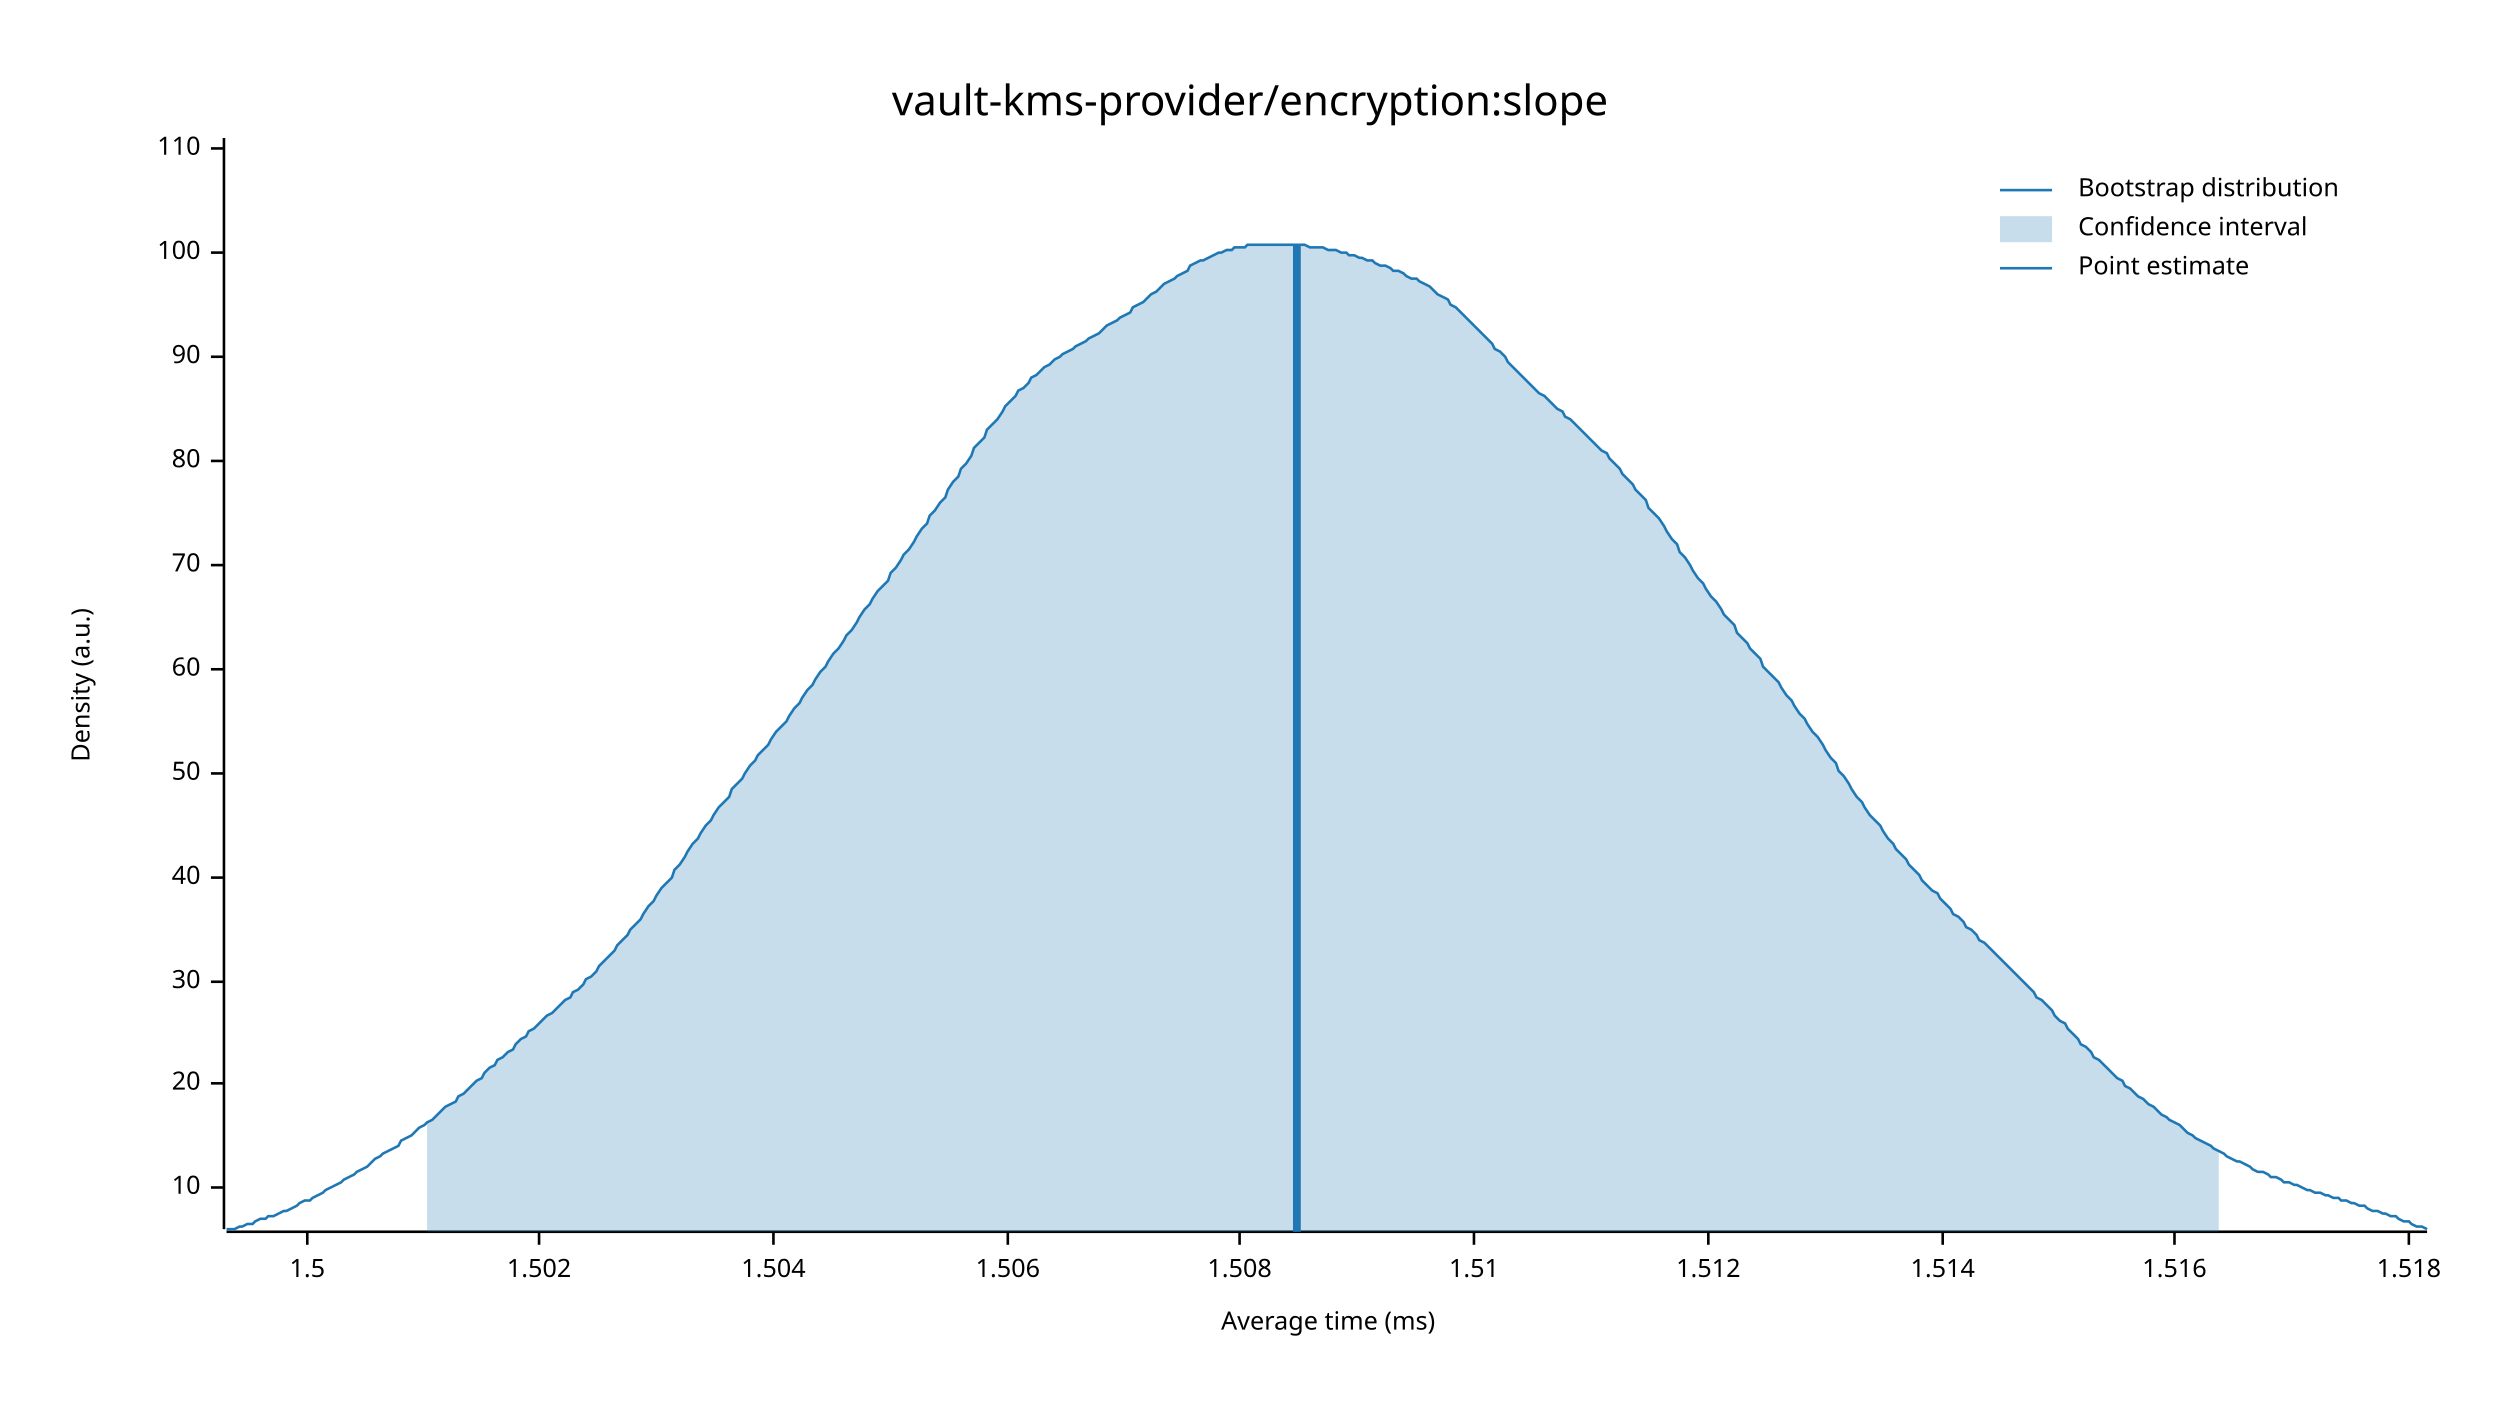
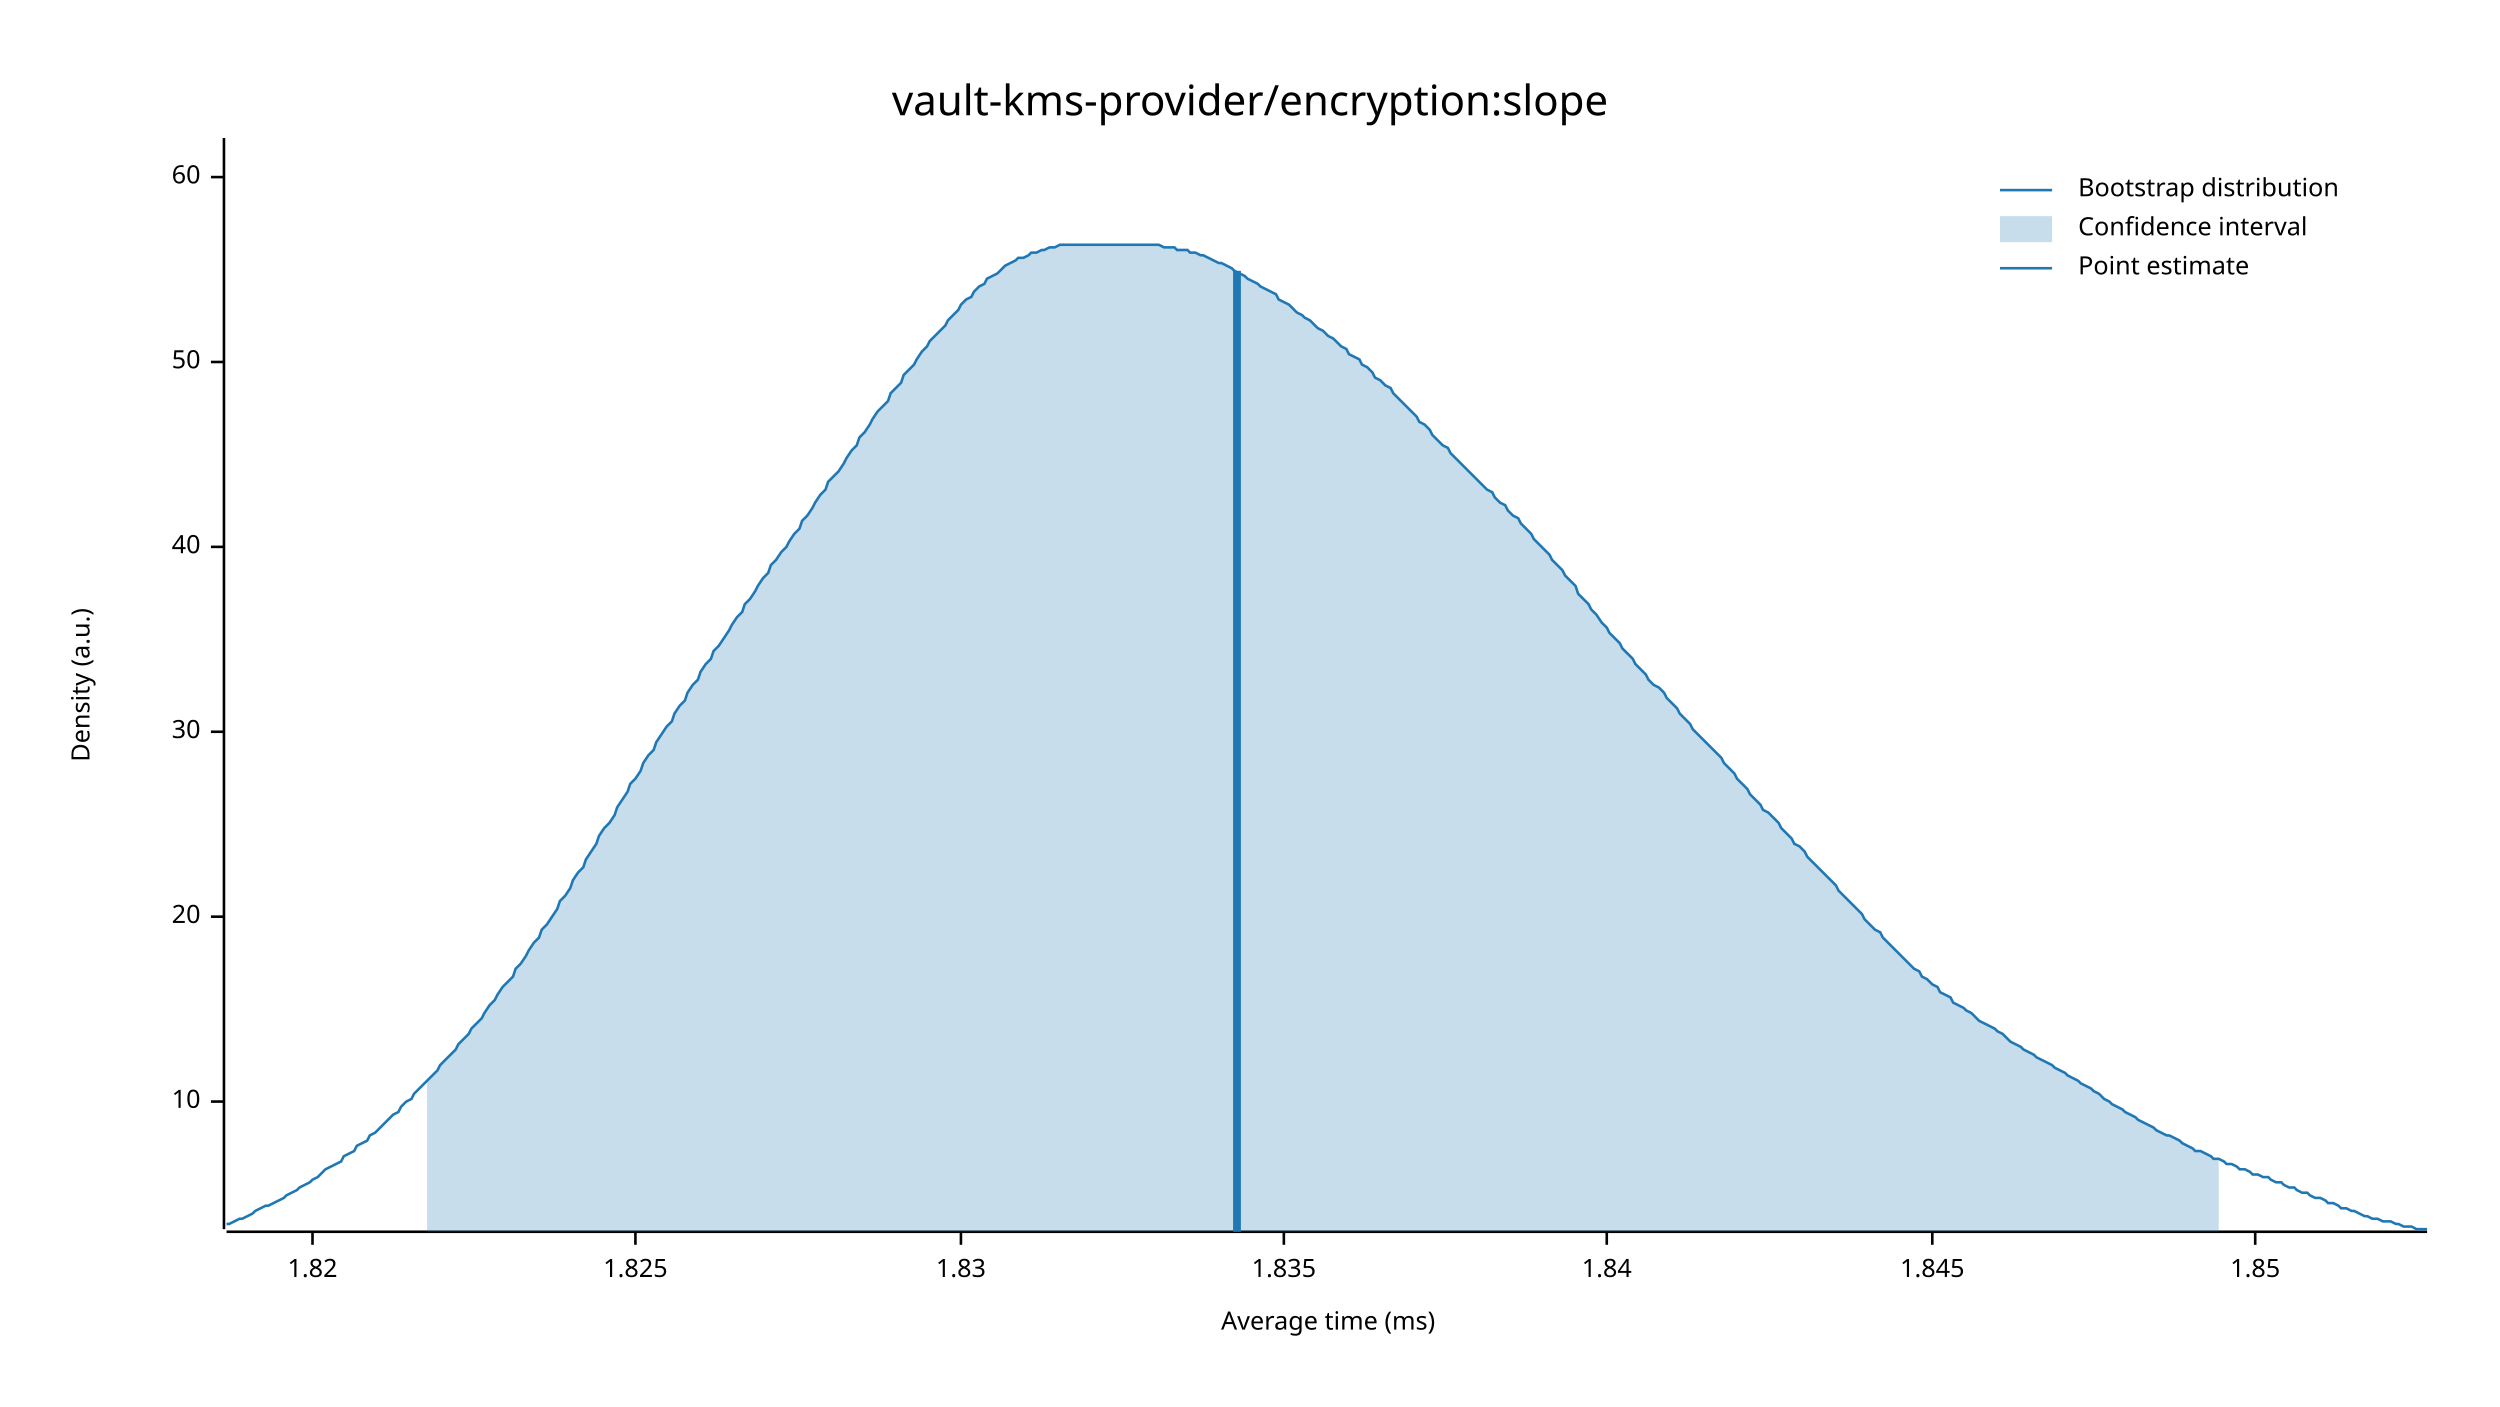
<svg xmlns="http://www.w3.org/2000/svg" width="960" height="540" viewBox="0 0 960 540">
  <text x="480" y="32" dy="0.76em" text-anchor="middle" font-family="sans-serif" font-size="16.129" opacity="1" fill="#000000">
vault-kms-provider/encryption:slope
</text>
  <text x="27" y="263" dy="0.76em" text-anchor="middle" font-family="sans-serif" font-size="9.677" opacity="1" fill="#000000" transform="rotate(270, 27, 263)">
Density (a.u.)
</text>
  <text x="510" y="513" dy="-0.5ex" text-anchor="middle" font-family="sans-serif" font-size="9.677" opacity="1" fill="#000000">
Average time (ms)
</text>
  <polyline fill="none" opacity="1" stroke="#000000" stroke-width="1" points="86,53 86,472 " />
-   <text x="77" y="456" dy="0.5ex" text-anchor="end" font-family="sans-serif" font-size="9.677" opacity="1" fill="#000000">
+   <text x="77" y="423" dy="0.5ex" text-anchor="end" font-family="sans-serif" font-size="9.677" opacity="1" fill="#000000">
10
</text>
-   <polyline fill="none" opacity="1" stroke="#000000" stroke-width="1" points="81,456 86,456 " />
-   <text x="77" y="416" dy="0.5ex" text-anchor="end" font-family="sans-serif" font-size="9.677" opacity="1" fill="#000000">
+   <polyline fill="none" opacity="1" stroke="#000000" stroke-width="1" points="81,423 86,423 " />
+   <text x="77" y="352" dy="0.5ex" text-anchor="end" font-family="sans-serif" font-size="9.677" opacity="1" fill="#000000">
20
</text>
-   <polyline fill="none" opacity="1" stroke="#000000" stroke-width="1" points="81,416 86,416 " />
-   <text x="77" y="377" dy="0.5ex" text-anchor="end" font-family="sans-serif" font-size="9.677" opacity="1" fill="#000000">
+   <polyline fill="none" opacity="1" stroke="#000000" stroke-width="1" points="81,352 86,352 " />
+   <text x="77" y="281" dy="0.5ex" text-anchor="end" font-family="sans-serif" font-size="9.677" opacity="1" fill="#000000">
30
</text>
-   <polyline fill="none" opacity="1" stroke="#000000" stroke-width="1" points="81,377 86,377 " />
-   <text x="77" y="337" dy="0.5ex" text-anchor="end" font-family="sans-serif" font-size="9.677" opacity="1" fill="#000000">
+   <polyline fill="none" opacity="1" stroke="#000000" stroke-width="1" points="81,281 86,281 " />
+   <text x="77" y="210" dy="0.5ex" text-anchor="end" font-family="sans-serif" font-size="9.677" opacity="1" fill="#000000">
40
</text>
-   <polyline fill="none" opacity="1" stroke="#000000" stroke-width="1" points="81,337 86,337 " />
-   <text x="77" y="297" dy="0.5ex" text-anchor="end" font-family="sans-serif" font-size="9.677" opacity="1" fill="#000000">
+   <polyline fill="none" opacity="1" stroke="#000000" stroke-width="1" points="81,210 86,210 " />
+   <text x="77" y="139" dy="0.5ex" text-anchor="end" font-family="sans-serif" font-size="9.677" opacity="1" fill="#000000">
50
</text>
-   <polyline fill="none" opacity="1" stroke="#000000" stroke-width="1" points="81,297 86,297 " />
-   <text x="77" y="257" dy="0.5ex" text-anchor="end" font-family="sans-serif" font-size="9.677" opacity="1" fill="#000000">
+   <polyline fill="none" opacity="1" stroke="#000000" stroke-width="1" points="81,139 86,139 " />
+   <text x="77" y="68" dy="0.5ex" text-anchor="end" font-family="sans-serif" font-size="9.677" opacity="1" fill="#000000">
60
</text>
-   <polyline fill="none" opacity="1" stroke="#000000" stroke-width="1" points="81,257 86,257 " />
-   <text x="77" y="217" dy="0.5ex" text-anchor="end" font-family="sans-serif" font-size="9.677" opacity="1" fill="#000000">
- 70
+   <polyline fill="none" opacity="1" stroke="#000000" stroke-width="1" points="81,68 86,68 " />
+   <polyline fill="none" opacity="1" stroke="#000000" stroke-width="1" points="87,473 932,473 " />
+   <text x="120" y="483" dy="0.76em" text-anchor="middle" font-family="sans-serif" font-size="9.677" opacity="1" fill="#000000">
+ 1.82
</text>
-   <polyline fill="none" opacity="1" stroke="#000000" stroke-width="1" points="81,217 86,217 " />
-   <text x="77" y="177" dy="0.5ex" text-anchor="end" font-family="sans-serif" font-size="9.677" opacity="1" fill="#000000">
- 80
+   <polyline fill="none" opacity="1" stroke="#000000" stroke-width="1" points="120,473 120,478 " />
+   <text x="244" y="483" dy="0.76em" text-anchor="middle" font-family="sans-serif" font-size="9.677" opacity="1" fill="#000000">
+ 1.825
</text>
-   <polyline fill="none" opacity="1" stroke="#000000" stroke-width="1" points="81,177 86,177 " />
-   <text x="77" y="137" dy="0.5ex" text-anchor="end" font-family="sans-serif" font-size="9.677" opacity="1" fill="#000000">
- 90
+   <polyline fill="none" opacity="1" stroke="#000000" stroke-width="1" points="244,473 244,478 " />
+   <text x="369" y="483" dy="0.76em" text-anchor="middle" font-family="sans-serif" font-size="9.677" opacity="1" fill="#000000">
+ 1.83
</text>
-   <polyline fill="none" opacity="1" stroke="#000000" stroke-width="1" points="81,137 86,137 " />
-   <text x="77" y="97" dy="0.5ex" text-anchor="end" font-family="sans-serif" font-size="9.677" opacity="1" fill="#000000">
- 100
+   <polyline fill="none" opacity="1" stroke="#000000" stroke-width="1" points="369,473 369,478 " />
+   <text x="493" y="483" dy="0.76em" text-anchor="middle" font-family="sans-serif" font-size="9.677" opacity="1" fill="#000000">
+ 1.835
</text>
-   <polyline fill="none" opacity="1" stroke="#000000" stroke-width="1" points="81,97 86,97 " />
-   <text x="77" y="57" dy="0.5ex" text-anchor="end" font-family="sans-serif" font-size="9.677" opacity="1" fill="#000000">
- 110
+   <polyline fill="none" opacity="1" stroke="#000000" stroke-width="1" points="493,473 493,478 " />
+   <text x="617" y="483" dy="0.76em" text-anchor="middle" font-family="sans-serif" font-size="9.677" opacity="1" fill="#000000">
+ 1.84
</text>
-   <polyline fill="none" opacity="1" stroke="#000000" stroke-width="1" points="81,57 86,57 " />
-   <polyline fill="none" opacity="1" stroke="#000000" stroke-width="1" points="87,473 932,473 " />
-   <text x="118" y="483" dy="0.76em" text-anchor="middle" font-family="sans-serif" font-size="9.677" opacity="1" fill="#000000">
- 1.5
+   <polyline fill="none" opacity="1" stroke="#000000" stroke-width="1" points="617,473 617,478 " />
+   <text x="742" y="483" dy="0.76em" text-anchor="middle" font-family="sans-serif" font-size="9.677" opacity="1" fill="#000000">
+ 1.845
</text>
-   <polyline fill="none" opacity="1" stroke="#000000" stroke-width="1" points="118,473 118,478 " />
-   <text x="207" y="483" dy="0.76em" text-anchor="middle" font-family="sans-serif" font-size="9.677" opacity="1" fill="#000000">
- 1.502
+   <polyline fill="none" opacity="1" stroke="#000000" stroke-width="1" points="742,473 742,478 " />
+   <text x="866" y="483" dy="0.76em" text-anchor="middle" font-family="sans-serif" font-size="9.677" opacity="1" fill="#000000">
+ 1.85
</text>
-   <polyline fill="none" opacity="1" stroke="#000000" stroke-width="1" points="207,473 207,478 " />
-   <text x="297" y="483" dy="0.76em" text-anchor="middle" font-family="sans-serif" font-size="9.677" opacity="1" fill="#000000">
- 1.504
- </text>
-   <polyline fill="none" opacity="1" stroke="#000000" stroke-width="1" points="297,473 297,478 " />
-   <text x="387" y="483" dy="0.76em" text-anchor="middle" font-family="sans-serif" font-size="9.677" opacity="1" fill="#000000">
- 1.506
- </text>
-   <polyline fill="none" opacity="1" stroke="#000000" stroke-width="1" points="387,473 387,478 " />
-   <text x="476" y="483" dy="0.76em" text-anchor="middle" font-family="sans-serif" font-size="9.677" opacity="1" fill="#000000">
- 1.508
- </text>
-   <polyline fill="none" opacity="1" stroke="#000000" stroke-width="1" points="476,473 476,478 " />
-   <text x="566" y="483" dy="0.76em" text-anchor="middle" font-family="sans-serif" font-size="9.677" opacity="1" fill="#000000">
- 1.51
- </text>
-   <polyline fill="none" opacity="1" stroke="#000000" stroke-width="1" points="566,473 566,478 " />
-   <text x="656" y="483" dy="0.76em" text-anchor="middle" font-family="sans-serif" font-size="9.677" opacity="1" fill="#000000">
- 1.512
- </text>
-   <polyline fill="none" opacity="1" stroke="#000000" stroke-width="1" points="656,473 656,478 " />
-   <text x="746" y="483" dy="0.76em" text-anchor="middle" font-family="sans-serif" font-size="9.677" opacity="1" fill="#000000">
- 1.514
- </text>
-   <polyline fill="none" opacity="1" stroke="#000000" stroke-width="1" points="746,473 746,478 " />
-   <text x="835" y="483" dy="0.76em" text-anchor="middle" font-family="sans-serif" font-size="9.677" opacity="1" fill="#000000">
- 1.516
- </text>
-   <polyline fill="none" opacity="1" stroke="#000000" stroke-width="1" points="835,473 835,478 " />
-   <text x="925" y="483" dy="0.76em" text-anchor="middle" font-family="sans-serif" font-size="9.677" opacity="1" fill="#000000">
- 1.518
- </text>
-   <polyline fill="none" opacity="1" stroke="#000000" stroke-width="1" points="925,473 925,478 " />
-   <polyline fill="none" opacity="1" stroke="#1F78B4" stroke-width="1" points="87,472 88,472 90,472 92,471 93,471 95,470 97,470 98,469 100,468 102,468 103,467 105,467 107,466 109,465 110,465 112,464 114,463 115,462 117,461 119,461 120,460 122,459 124,458 125,457 127,456 129,455 131,454 132,453 134,452 136,451 137,450 139,449 141,448 142,447 144,445 146,444 147,443 149,442 151,441 153,440 154,438 156,437 158,436 159,435 161,433 163,432 164,431 166,430 168,428 169,427 171,425 173,424 175,423 176,421 178,420 180,418 181,417 183,415 185,414 186,412 188,410 190,409 191,407 193,406 195,404 197,403 198,401 200,399 202,398 203,396 205,395 207,393 208,392 210,390 212,389 214,387 215,386 217,384 219,383 220,381 222,380 224,378 225,376 227,375 229,373 230,371 232,369 234,367 236,365 237,363 239,361 241,359 242,357 244,355 246,353 247,351 249,348 251,346 252,344 254,341 256,339 258,337 259,334 261,332 263,329 264,327 266,324 268,322 269,320 271,317 273,315 274,313 276,310 278,308 280,306 281,303 283,301 285,299 286,297 288,294 290,292 291,290 293,288 295,286 296,284 298,281 300,279 302,277 303,275 305,272 307,270 308,268 310,265 312,263 313,261 315,258 317,256 318,254 320,251 322,249 324,246 325,244 327,242 329,239 330,237 332,234 334,232 335,230 337,227 339,225 341,223 342,220 344,218 346,215 347,213 349,211 351,208 352,206 354,203 356,201 357,198 359,196 361,193 363,191 364,188 366,185 368,183 369,180 371,178 373,175 374,172 376,170 378,168 379,165 381,163 383,161 385,158 386,156 388,154 390,152 391,150 393,149 395,147 396,145 398,144 400,142 401,141 403,140 405,138 407,137 408,136 410,135 412,134 413,133 415,132 417,131 418,130 420,129 422,128 423,127 425,125 427,124 429,123 430,122 432,121 434,120 435,118 437,117 439,116 440,115 442,113 444,112 445,111 447,109 449,108 451,107 452,106 454,105 456,104 457,102 459,101 461,100 462,100 464,99 466,98 468,97 469,97 471,96 473,96 474,95 476,95 478,95 479,94 481,94 483,94 484,94 486,94 488,94 490,94 491,94 493,94 495,94 496,94 498,94 500,94 501,94 503,95 505,95 506,95 508,95 510,96 512,96 513,96 515,97 517,97 518,98 520,98 522,99 523,99 525,100 527,100 528,101 530,102 532,102 534,103 535,104 537,104 539,105 540,106 542,107 544,107 545,108 547,109 549,110 550,111 552,113 554,114 556,115 557,117 559,118 561,120 562,121 564,123 566,125 567,126 569,128 571,130 573,132 574,134 576,135 578,137 579,139 581,141 583,143 584,144 586,146 588,148 589,149 591,151 593,152 595,154 596,155 598,157 600,158 601,160 603,161 605,163 606,164 608,166 610,168 611,169 613,171 615,173 617,174 618,176 620,178 622,180 623,182 625,184 627,186 628,188 630,190 632,192 633,195 635,197 637,199 639,202 640,204 642,207 644,209 645,212 647,214 649,217 650,219 652,222 654,224 655,226 657,229 659,231 661,234 662,236 664,238 666,240 667,243 669,245 671,247 672,249 674,251 676,253 677,256 679,258 681,260 683,262 684,264 686,267 688,269 689,271 691,274 693,276 694,278 696,281 698,283 700,286 701,288 703,291 705,293 706,296 708,298 710,301 711,303 713,306 715,308 716,310 718,313 720,315 722,317 723,319 725,322 727,324 728,326 730,328 732,330 733,332 735,334 737,336 738,338 740,340 742,342 744,343 745,345 747,347 749,349 750,351 752,352 754,354 755,356 757,357 759,359 760,361 762,362 764,364 766,366 767,367 769,369 771,371 772,372 774,374 776,376 777,377 779,379 781,381 782,383 784,384 786,386 788,388 789,390 791,392 793,393 794,395 796,397 798,399 799,401 801,402 803,404 804,406 806,407 808,409 810,411 811,412 813,414 815,415 816,417 818,418 820,420 821,421 823,422 825,424 827,425 828,426 830,428 832,429 833,430 835,431 837,432 838,433 840,435 842,436 843,437 845,438 847,439 849,440 850,441 852,442 854,443 855,444 857,445 859,446 860,446 862,447 864,448 865,449 867,450 869,450 871,451 872,452 874,452 876,453 877,454 879,454 881,455 882,455 884,456 886,457 887,457 889,458 891,458 893,459 894,459 896,460 898,460 899,461 901,461 903,462 904,462 906,463 908,463 909,464 911,465 913,465 915,466 916,466 918,467 920,467 921,468 923,469 925,469 926,470 928,471 930,471 932,472 " />
-   <polygon opacity="0.25" fill="#1F78B4" points="164,431 166,430 168,428 169,427 171,425 173,424 175,423 176,421 178,420 180,418 181,417 183,415 185,414 186,412 188,410 190,409 191,407 193,406 195,404 197,403 198,401 200,399 202,398 203,396 205,395 207,393 208,392 210,390 212,389 214,387 215,386 217,384 219,383 220,381 222,380 224,378 225,376 227,375 229,373 230,371 232,369 234,367 236,365 237,363 239,361 241,359 242,357 244,355 246,353 247,351 249,348 251,346 252,344 254,341 256,339 258,337 259,334 261,332 263,329 264,327 266,324 268,322 269,320 271,317 273,315 274,313 276,310 278,308 280,306 281,303 283,301 285,299 286,297 288,294 290,292 291,290 293,288 295,286 296,284 298,281 300,279 302,277 303,275 305,272 307,270 308,268 310,265 312,263 313,261 315,258 317,256 318,254 320,251 322,249 324,246 325,244 327,242 329,239 330,237 332,234 334,232 335,230 337,227 339,225 341,223 342,220 344,218 346,215 347,213 349,211 351,208 352,206 354,203 356,201 357,198 359,196 361,193 363,191 364,188 366,185 368,183 369,180 371,178 373,175 374,172 376,170 378,168 379,165 381,163 383,161 385,158 386,156 388,154 390,152 391,150 393,149 395,147 396,145 398,144 400,142 401,141 403,140 405,138 407,137 408,136 410,135 412,134 413,133 415,132 417,131 418,130 420,129 422,128 423,127 425,125 427,124 429,123 430,122 432,121 434,120 435,118 437,117 439,116 440,115 442,113 444,112 445,111 447,109 449,108 451,107 452,106 454,105 456,104 457,102 459,101 461,100 462,100 464,99 466,98 468,97 469,97 471,96 473,96 474,95 476,95 478,95 479,94 481,94 483,94 484,94 486,94 488,94 490,94 491,94 493,94 495,94 496,94 498,94 500,94 501,94 503,95 505,95 506,95 508,95 510,96 512,96 513,96 515,97 517,97 518,98 520,98 522,99 523,99 525,100 527,100 528,101 530,102 532,102 534,103 535,104 537,104 539,105 540,106 542,107 544,107 545,108 547,109 549,110 550,111 552,113 554,114 556,115 557,117 559,118 561,120 562,121 564,123 566,125 567,126 569,128 571,130 573,132 574,134 576,135 578,137 579,139 581,141 583,143 584,144 586,146 588,148 589,149 591,151 593,152 595,154 596,155 598,157 600,158 601,160 603,161 605,163 606,164 608,166 610,168 611,169 613,171 615,173 617,174 618,176 620,178 622,180 623,182 625,184 627,186 628,188 630,190 632,192 633,195 635,197 637,199 639,202 640,204 642,207 644,209 645,212 647,214 649,217 650,219 652,222 654,224 655,226 657,229 659,231 661,234 662,236 664,238 666,240 667,243 669,245 671,247 672,249 674,251 676,253 677,256 679,258 681,260 683,262 684,264 686,267 688,269 689,271 691,274 693,276 694,278 696,281 698,283 700,286 701,288 703,291 705,293 706,296 708,298 710,301 711,303 713,306 715,308 716,310 718,313 720,315 722,317 723,319 725,322 727,324 728,326 730,328 732,330 733,332 735,334 737,336 738,338 740,340 742,342 744,343 745,345 747,347 749,349 750,351 752,352 754,354 755,356 757,357 759,359 760,361 762,362 764,364 766,366 767,367 769,369 771,371 772,372 774,374 776,376 777,377 779,379 781,381 782,383 784,384 786,386 788,388 789,390 791,392 793,393 794,395 796,397 798,399 799,401 801,402 803,404 804,406 806,407 808,409 810,411 811,412 813,414 815,415 816,417 818,418 820,420 821,421 823,422 825,424 827,425 828,426 830,428 832,429 833,430 835,431 837,432 838,433 840,435 842,436 843,437 845,438 847,439 849,440 850,441 852,442 852,473 164,473 " />
-   <polyline fill="none" opacity="1" stroke="#1F78B4" stroke-width="3" points="498,473 498,94 " />
+   <polyline fill="none" opacity="1" stroke="#000000" stroke-width="1" points="866,473 866,478 " />
+   <polyline fill="none" opacity="1" stroke="#1F78B4" stroke-width="1" points="87,470 88,470 90,469 92,468 93,468 95,467 97,466 98,465 100,464 102,463 103,463 105,462 107,461 109,460 110,459 112,458 114,457 115,456 117,455 119,454 120,453 122,452 124,450 125,449 127,448 129,447 131,446 132,444 134,443 136,442 137,440 139,439 141,438 142,436 144,435 146,433 147,432 149,430 151,428 153,427 154,425 156,423 158,422 159,420 161,418 163,416 164,415 166,413 168,411 169,409 171,407 173,405 175,403 176,401 178,399 180,397 181,395 183,393 185,391 186,389 188,386 190,384 191,382 193,379 195,377 197,375 198,372 200,370 202,367 203,365 205,362 207,360 208,357 210,355 212,352 214,349 215,346 217,344 219,341 220,338 222,335 224,333 225,330 227,327 229,324 230,321 232,318 234,316 236,313 237,310 239,307 241,304 242,301 244,299 246,296 247,293 249,290 251,288 252,285 254,282 256,279 258,277 259,274 261,271 263,269 264,266 266,263 268,261 269,258 271,255 273,253 274,250 276,248 278,245 280,242 281,240 283,237 285,235 286,232 288,230 290,227 291,225 293,222 295,220 296,217 298,215 300,212 302,210 303,208 305,205 307,203 308,200 310,198 312,195 313,193 315,190 317,188 318,185 320,183 322,181 324,178 325,176 327,173 329,171 330,168 332,166 334,163 335,161 337,158 339,156 341,154 342,151 344,149 346,147 347,144 349,142 351,140 352,138 354,135 356,133 357,131 359,129 361,127 363,125 364,123 366,121 368,119 369,117 371,115 373,114 374,112 376,110 378,109 379,107 381,106 383,105 385,103 386,102 388,101 390,100 391,99 393,99 395,98 396,97 398,97 400,96 401,96 403,95 405,95 407,94 408,94 410,94 412,94 413,94 415,94 417,94 418,94 420,94 422,94 423,94 425,94 427,94 429,94 430,94 432,94 434,94 435,94 437,94 439,94 440,94 442,94 444,94 445,94 447,95 449,95 451,95 452,96 454,96 456,96 457,97 459,97 461,98 462,98 464,99 466,100 468,101 469,101 471,102 473,103 474,104 476,105 478,106 479,107 481,108 483,109 484,110 486,111 488,112 490,113 491,115 493,116 495,117 496,118 498,120 500,121 501,122 503,123 505,125 506,126 508,127 510,129 512,130 513,131 515,133 517,134 518,136 520,137 522,138 523,140 525,141 527,143 528,145 530,146 532,148 534,149 535,151 537,153 539,155 540,156 542,158 544,160 545,162 547,163 549,165 550,167 552,169 554,171 556,172 557,174 559,176 561,178 562,179 564,181 566,183 567,184 569,186 571,188 573,189 574,191 576,193 578,194 579,196 581,198 583,199 584,201 586,203 588,205 589,207 591,209 593,211 595,213 596,215 598,217 600,219 601,221 603,223 605,225 606,228 608,230 610,232 611,234 613,236 615,239 617,241 618,243 620,245 622,247 623,249 625,251 627,253 628,255 630,257 632,259 633,261 635,263 637,264 639,266 640,268 642,270 644,272 645,274 647,276 649,278 650,280 652,282 654,284 655,285 657,287 659,289 661,291 662,293 664,295 666,297 667,299 669,301 671,303 672,305 674,307 676,309 677,311 679,312 681,314 683,316 684,318 686,320 688,322 689,324 691,325 693,327 694,329 696,331 698,333 700,335 701,336 703,338 705,340 706,342 708,344 710,346 711,347 713,349 715,351 716,353 718,355 720,357 722,358 723,360 725,362 727,364 728,365 730,367 732,369 733,370 735,372 737,373 738,375 740,376 742,378 744,379 745,381 747,382 749,383 750,385 752,386 754,387 755,388 757,389 759,391 760,392 762,393 764,394 766,395 767,396 769,397 771,399 772,400 774,401 776,402 777,403 779,404 781,405 782,406 784,407 786,408 788,409 789,410 791,411 793,412 794,413 796,414 798,415 799,416 801,417 803,418 804,419 806,420 808,422 810,423 811,424 813,425 815,426 816,427 818,428 820,429 821,430 823,431 825,432 827,433 828,434 830,435 832,436 833,436 835,437 837,438 838,439 840,440 842,441 843,442 845,442 847,443 849,444 850,445 852,445 854,446 855,447 857,447 859,448 860,449 862,449 864,450 865,451 867,451 869,452 871,452 872,453 874,454 876,454 877,455 879,456 881,456 882,457 884,458 886,458 887,459 889,460 891,460 893,461 894,462 896,462 898,463 899,464 901,464 903,465 904,465 906,466 908,467 909,467 911,468 913,468 915,469 916,469 918,469 920,470 921,470 923,471 925,471 926,471 928,472 930,472 932,472 " />
+   <polygon opacity="0.25" fill="#1F78B4" points="164,415 166,413 168,411 169,409 171,407 173,405 175,403 176,401 178,399 180,397 181,395 183,393 185,391 186,389 188,386 190,384 191,382 193,379 195,377 197,375 198,372 200,370 202,367 203,365 205,362 207,360 208,357 210,355 212,352 214,349 215,346 217,344 219,341 220,338 222,335 224,333 225,330 227,327 229,324 230,321 232,318 234,316 236,313 237,310 239,307 241,304 242,301 244,299 246,296 247,293 249,290 251,288 252,285 254,282 256,279 258,277 259,274 261,271 263,269 264,266 266,263 268,261 269,258 271,255 273,253 274,250 276,248 278,245 280,242 281,240 283,237 285,235 286,232 288,230 290,227 291,225 293,222 295,220 296,217 298,215 300,212 302,210 303,208 305,205 307,203 308,200 310,198 312,195 313,193 315,190 317,188 318,185 320,183 322,181 324,178 325,176 327,173 329,171 330,168 332,166 334,163 335,161 337,158 339,156 341,154 342,151 344,149 346,147 347,144 349,142 351,140 352,138 354,135 356,133 357,131 359,129 361,127 363,125 364,123 366,121 368,119 369,117 371,115 373,114 374,112 376,110 378,109 379,107 381,106 383,105 385,103 386,102 388,101 390,100 391,99 393,99 395,98 396,97 398,97 400,96 401,96 403,95 405,95 407,94 408,94 410,94 412,94 413,94 415,94 417,94 418,94 420,94 422,94 423,94 425,94 427,94 429,94 430,94 432,94 434,94 435,94 437,94 439,94 440,94 442,94 444,94 445,94 447,95 449,95 451,95 452,96 454,96 456,96 457,97 459,97 461,98 462,98 464,99 466,100 468,101 469,101 471,102 473,103 474,104 476,105 478,106 479,107 481,108 483,109 484,110 486,111 488,112 490,113 491,115 493,116 495,117 496,118 498,120 500,121 501,122 503,123 505,125 506,126 508,127 510,129 512,130 513,131 515,133 517,134 518,136 520,137 522,138 523,140 525,141 527,143 528,145 530,146 532,148 534,149 535,151 537,153 539,155 540,156 542,158 544,160 545,162 547,163 549,165 550,167 552,169 554,171 556,172 557,174 559,176 561,178 562,179 564,181 566,183 567,184 569,186 571,188 573,189 574,191 576,193 578,194 579,196 581,198 583,199 584,201 586,203 588,205 589,207 591,209 593,211 595,213 596,215 598,217 600,219 601,221 603,223 605,225 606,228 608,230 610,232 611,234 613,236 615,239 617,241 618,243 620,245 622,247 623,249 625,251 627,253 628,255 630,257 632,259 633,261 635,263 637,264 639,266 640,268 642,270 644,272 645,274 647,276 649,278 650,280 652,282 654,284 655,285 657,287 659,289 661,291 662,293 664,295 666,297 667,299 669,301 671,303 672,305 674,307 676,309 677,311 679,312 681,314 683,316 684,318 686,320 688,322 689,324 691,325 693,327 694,329 696,331 698,333 700,335 701,336 703,338 705,340 706,342 708,344 710,346 711,347 713,349 715,351 716,353 718,355 720,357 722,358 723,360 725,362 727,364 728,365 730,367 732,369 733,370 735,372 737,373 738,375 740,376 742,378 744,379 745,381 747,382 749,383 750,385 752,386 754,387 755,388 757,389 759,391 760,392 762,393 764,394 766,395 767,396 769,397 771,399 772,400 774,401 776,402 777,403 779,404 781,405 782,406 784,407 786,408 788,409 789,410 791,411 793,412 794,413 796,414 798,415 799,416 801,417 803,418 804,419 806,420 808,422 810,423 811,424 813,425 815,426 816,427 818,428 820,429 821,430 823,431 825,432 827,433 828,434 830,435 832,436 833,436 835,437 837,438 838,439 840,440 842,441 843,442 845,442 847,443 849,444 850,445 852,445 852,473 164,473 " />
+   <polyline fill="none" opacity="1" stroke="#1F78B4" stroke-width="3" points="475,473 475,104 " />
  <text x="798" y="68" dy="0.76em" text-anchor="start" font-family="sans-serif" font-size="9.677" opacity="1" fill="#000000">
Bootstrap distribution
</text>
  <text x="798" y="83" dy="0.76em" text-anchor="start" font-family="sans-serif" font-size="9.677" opacity="1" fill="#000000">
Confidence interval
</text>
  <text x="798" y="98" dy="0.76em" text-anchor="start" font-family="sans-serif" font-size="9.677" opacity="1" fill="#000000">
Point estimate
</text>
  <polyline fill="none" opacity="1" stroke="#1F78B4" stroke-width="1" points="768,73 788,73 " />
  <rect x="768" y="83" width="20" height="10" opacity="0.25" fill="#1F78B4" stroke="none" />
  <polyline fill="none" opacity="1" stroke="#1F78B4" stroke-width="1" points="768,103 788,103 " />
</svg>
